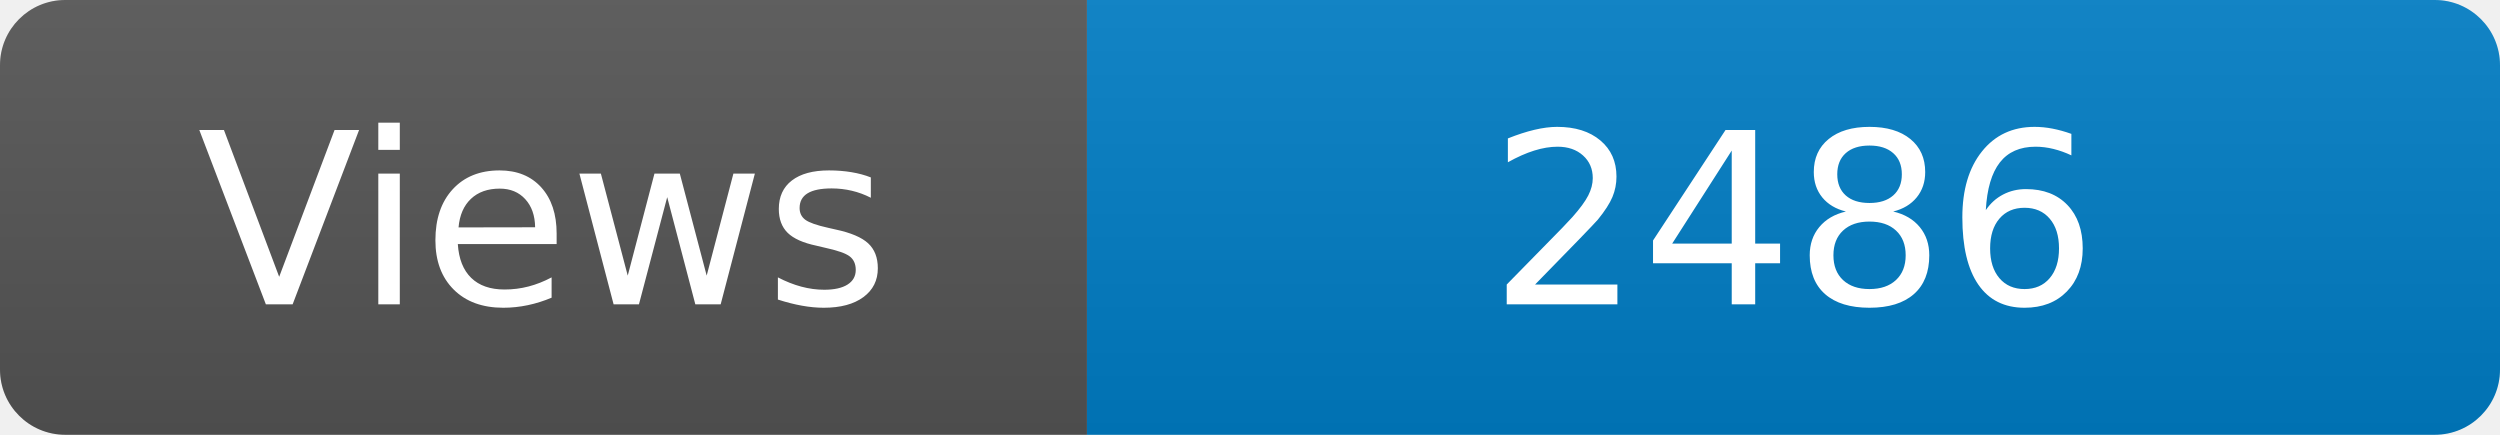
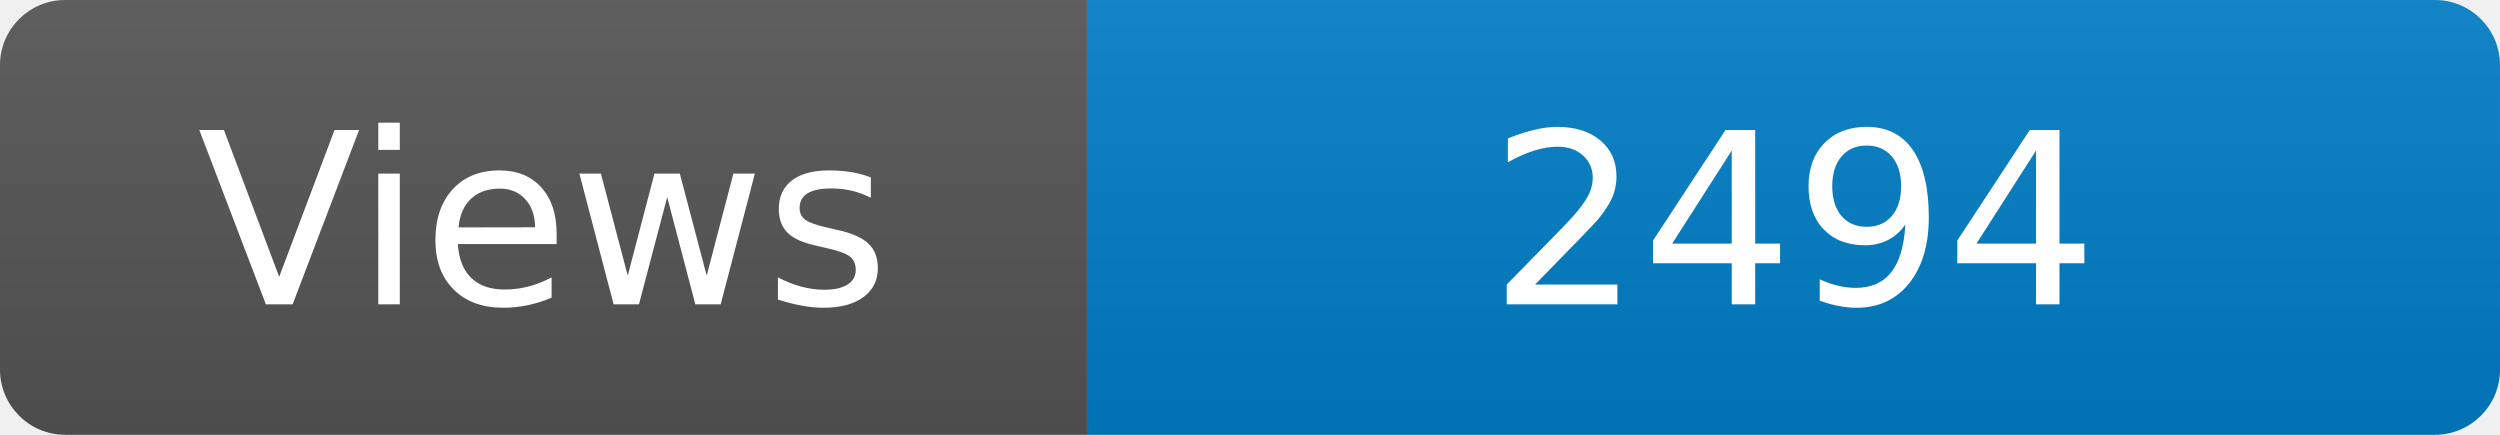
<svg xmlns="http://www.w3.org/2000/svg" width="115" height="20" role="img" aria-label="Maintained?: yes">
  <linearGradient id="s" x2="0" y2="100%">
    <stop offset="0" stop-color="#bbb" stop-opacity=".1" />
    <stop offset="1" stop-opacity=".1" />
  </linearGradient>
  <clipPath id="r">
    <rect width="115" height="20" rx="3" fill="#fff" />
  </clipPath>
  <g clip-path="url(#r)">
    <rect width="50" height="20" fill="#555" />
    <rect x="50" width="160" height="20" fill="#007ec6" />
    <rect width="115" height="20" fill="url(#s)" />
  </g>
  <g fill="#fff" text-anchor="middle" font-family="Verdana,Geneva,DejaVu Sans,sans-serif" font-size="110">
    <text x="250" y="140" transform="scale(.1)" fill="#fff">Views</text>
-     <text x="825" y="140" transform="scale(.1)" fill="#fff">2486</text>
+     <text x="825" y="140" transform="scale(.1)" fill="#fff">2494</text>
  </g>
</svg>
